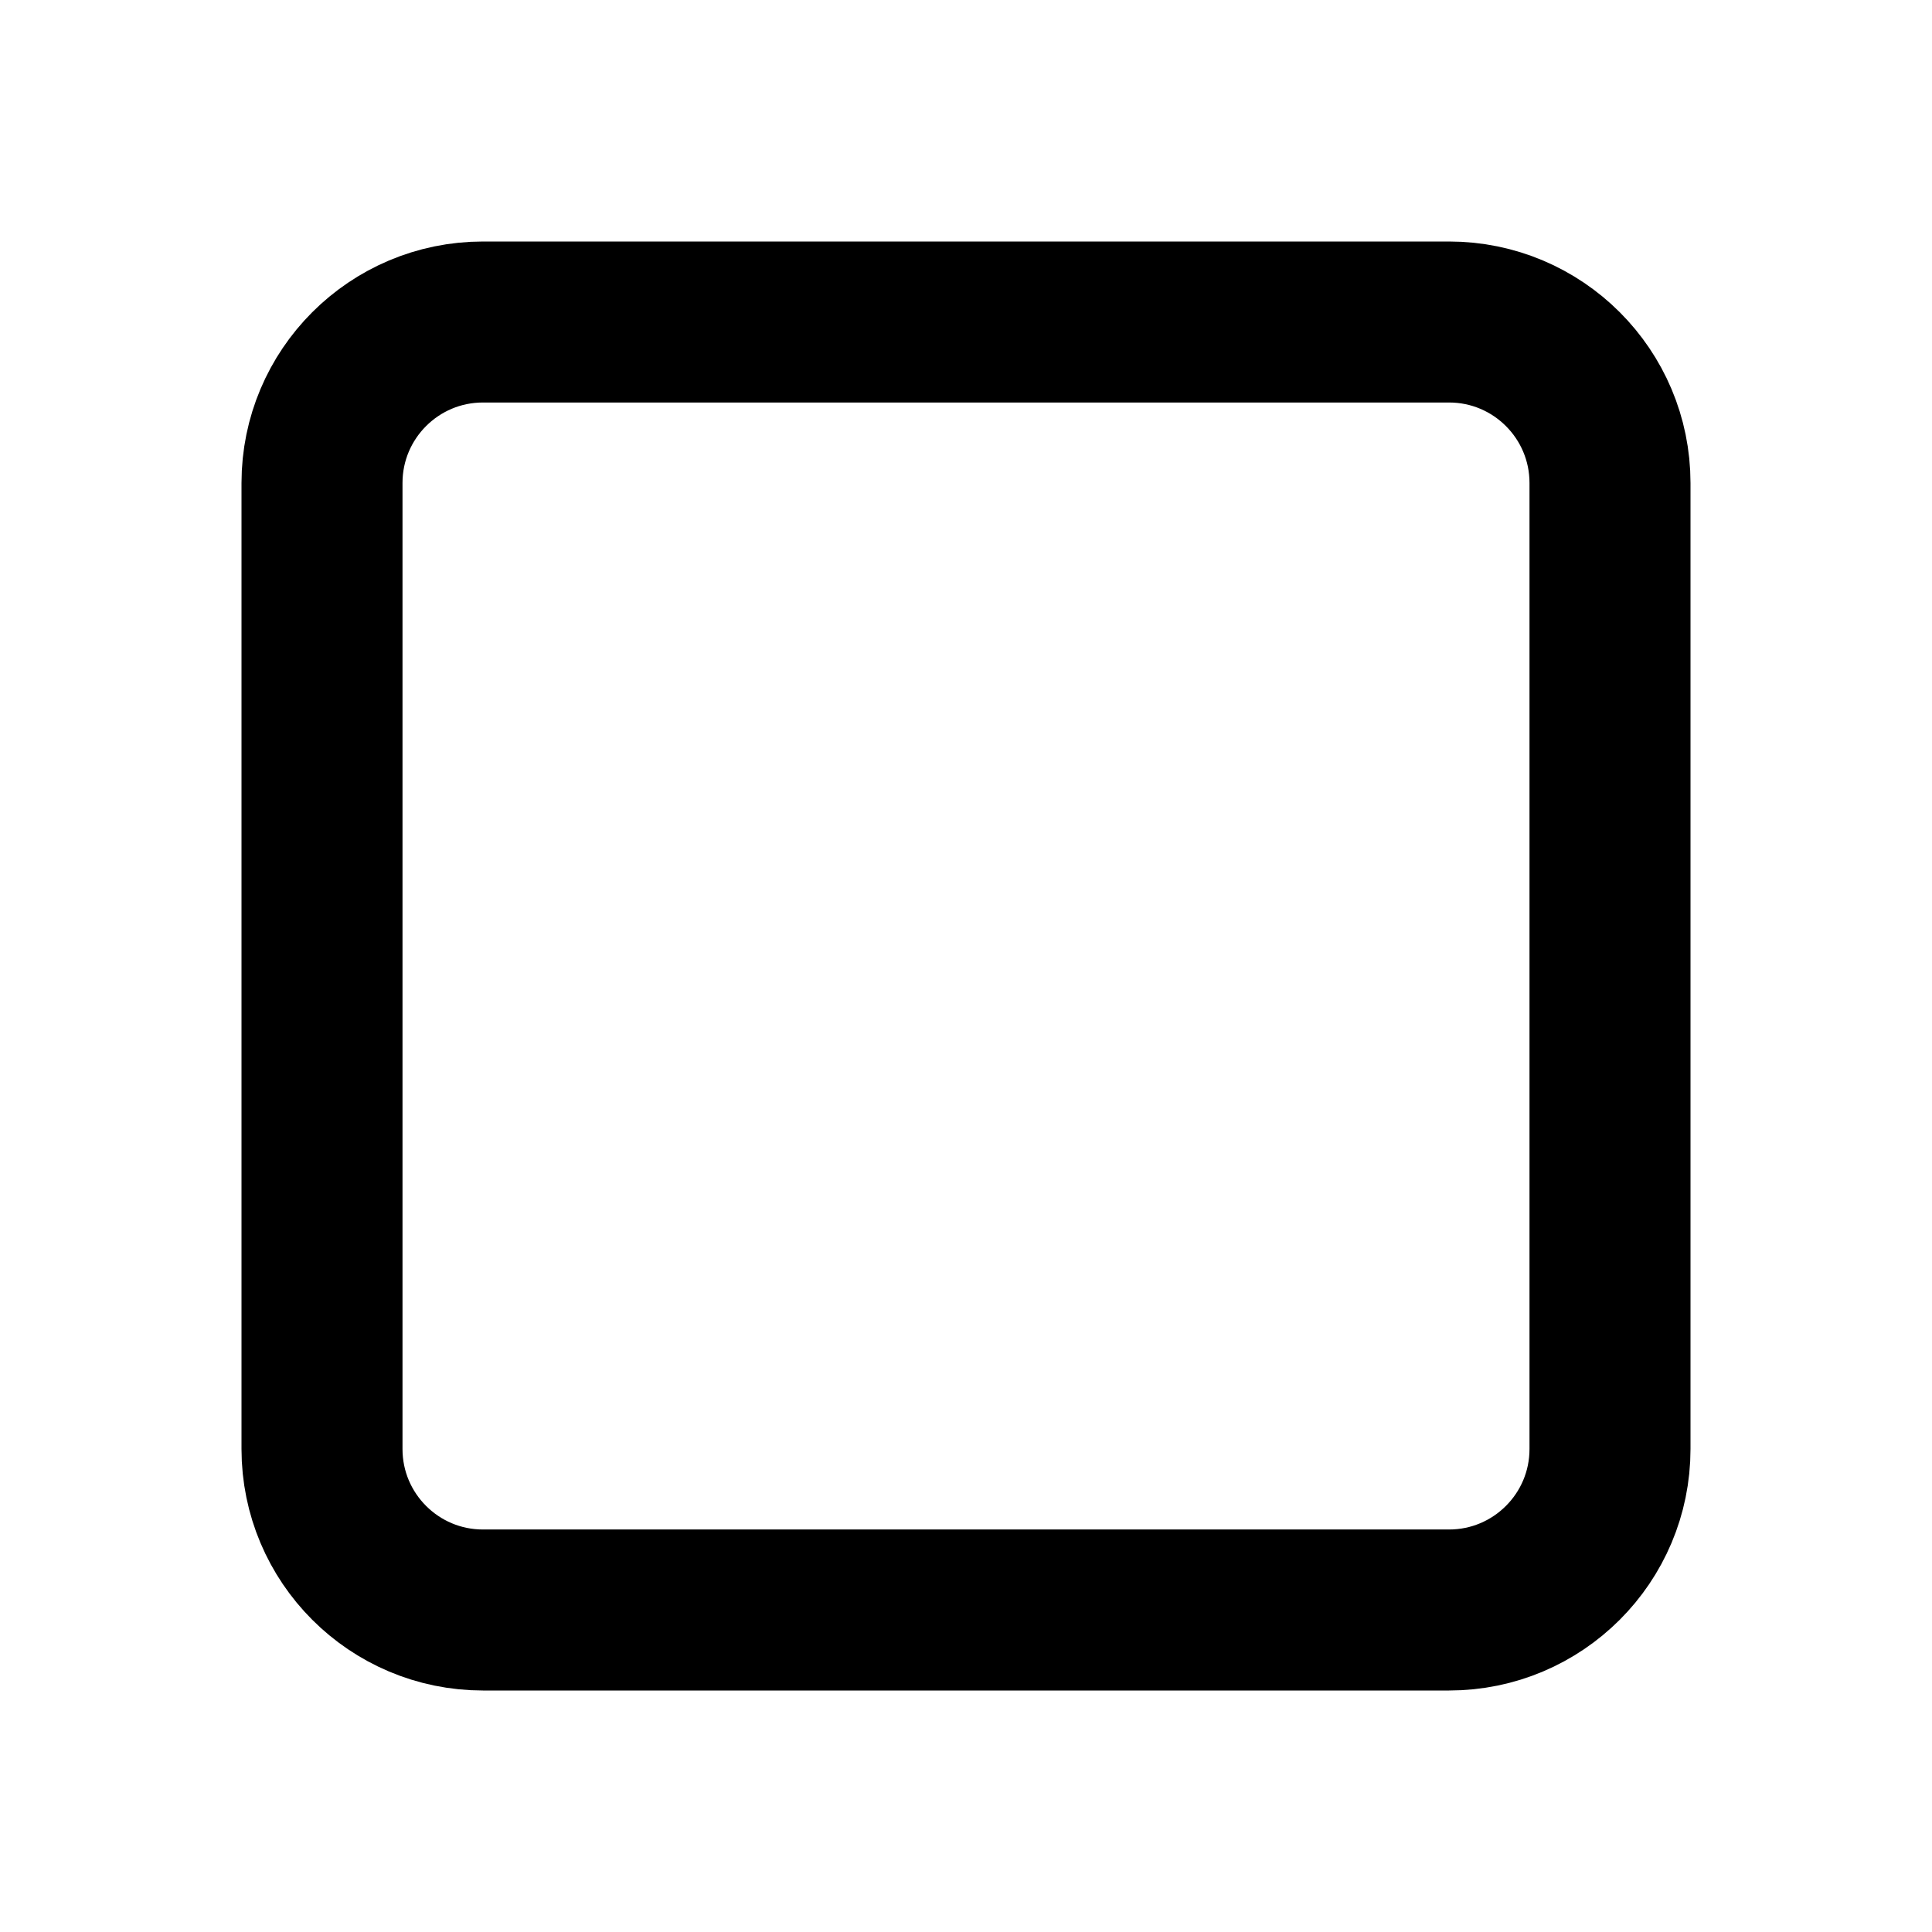
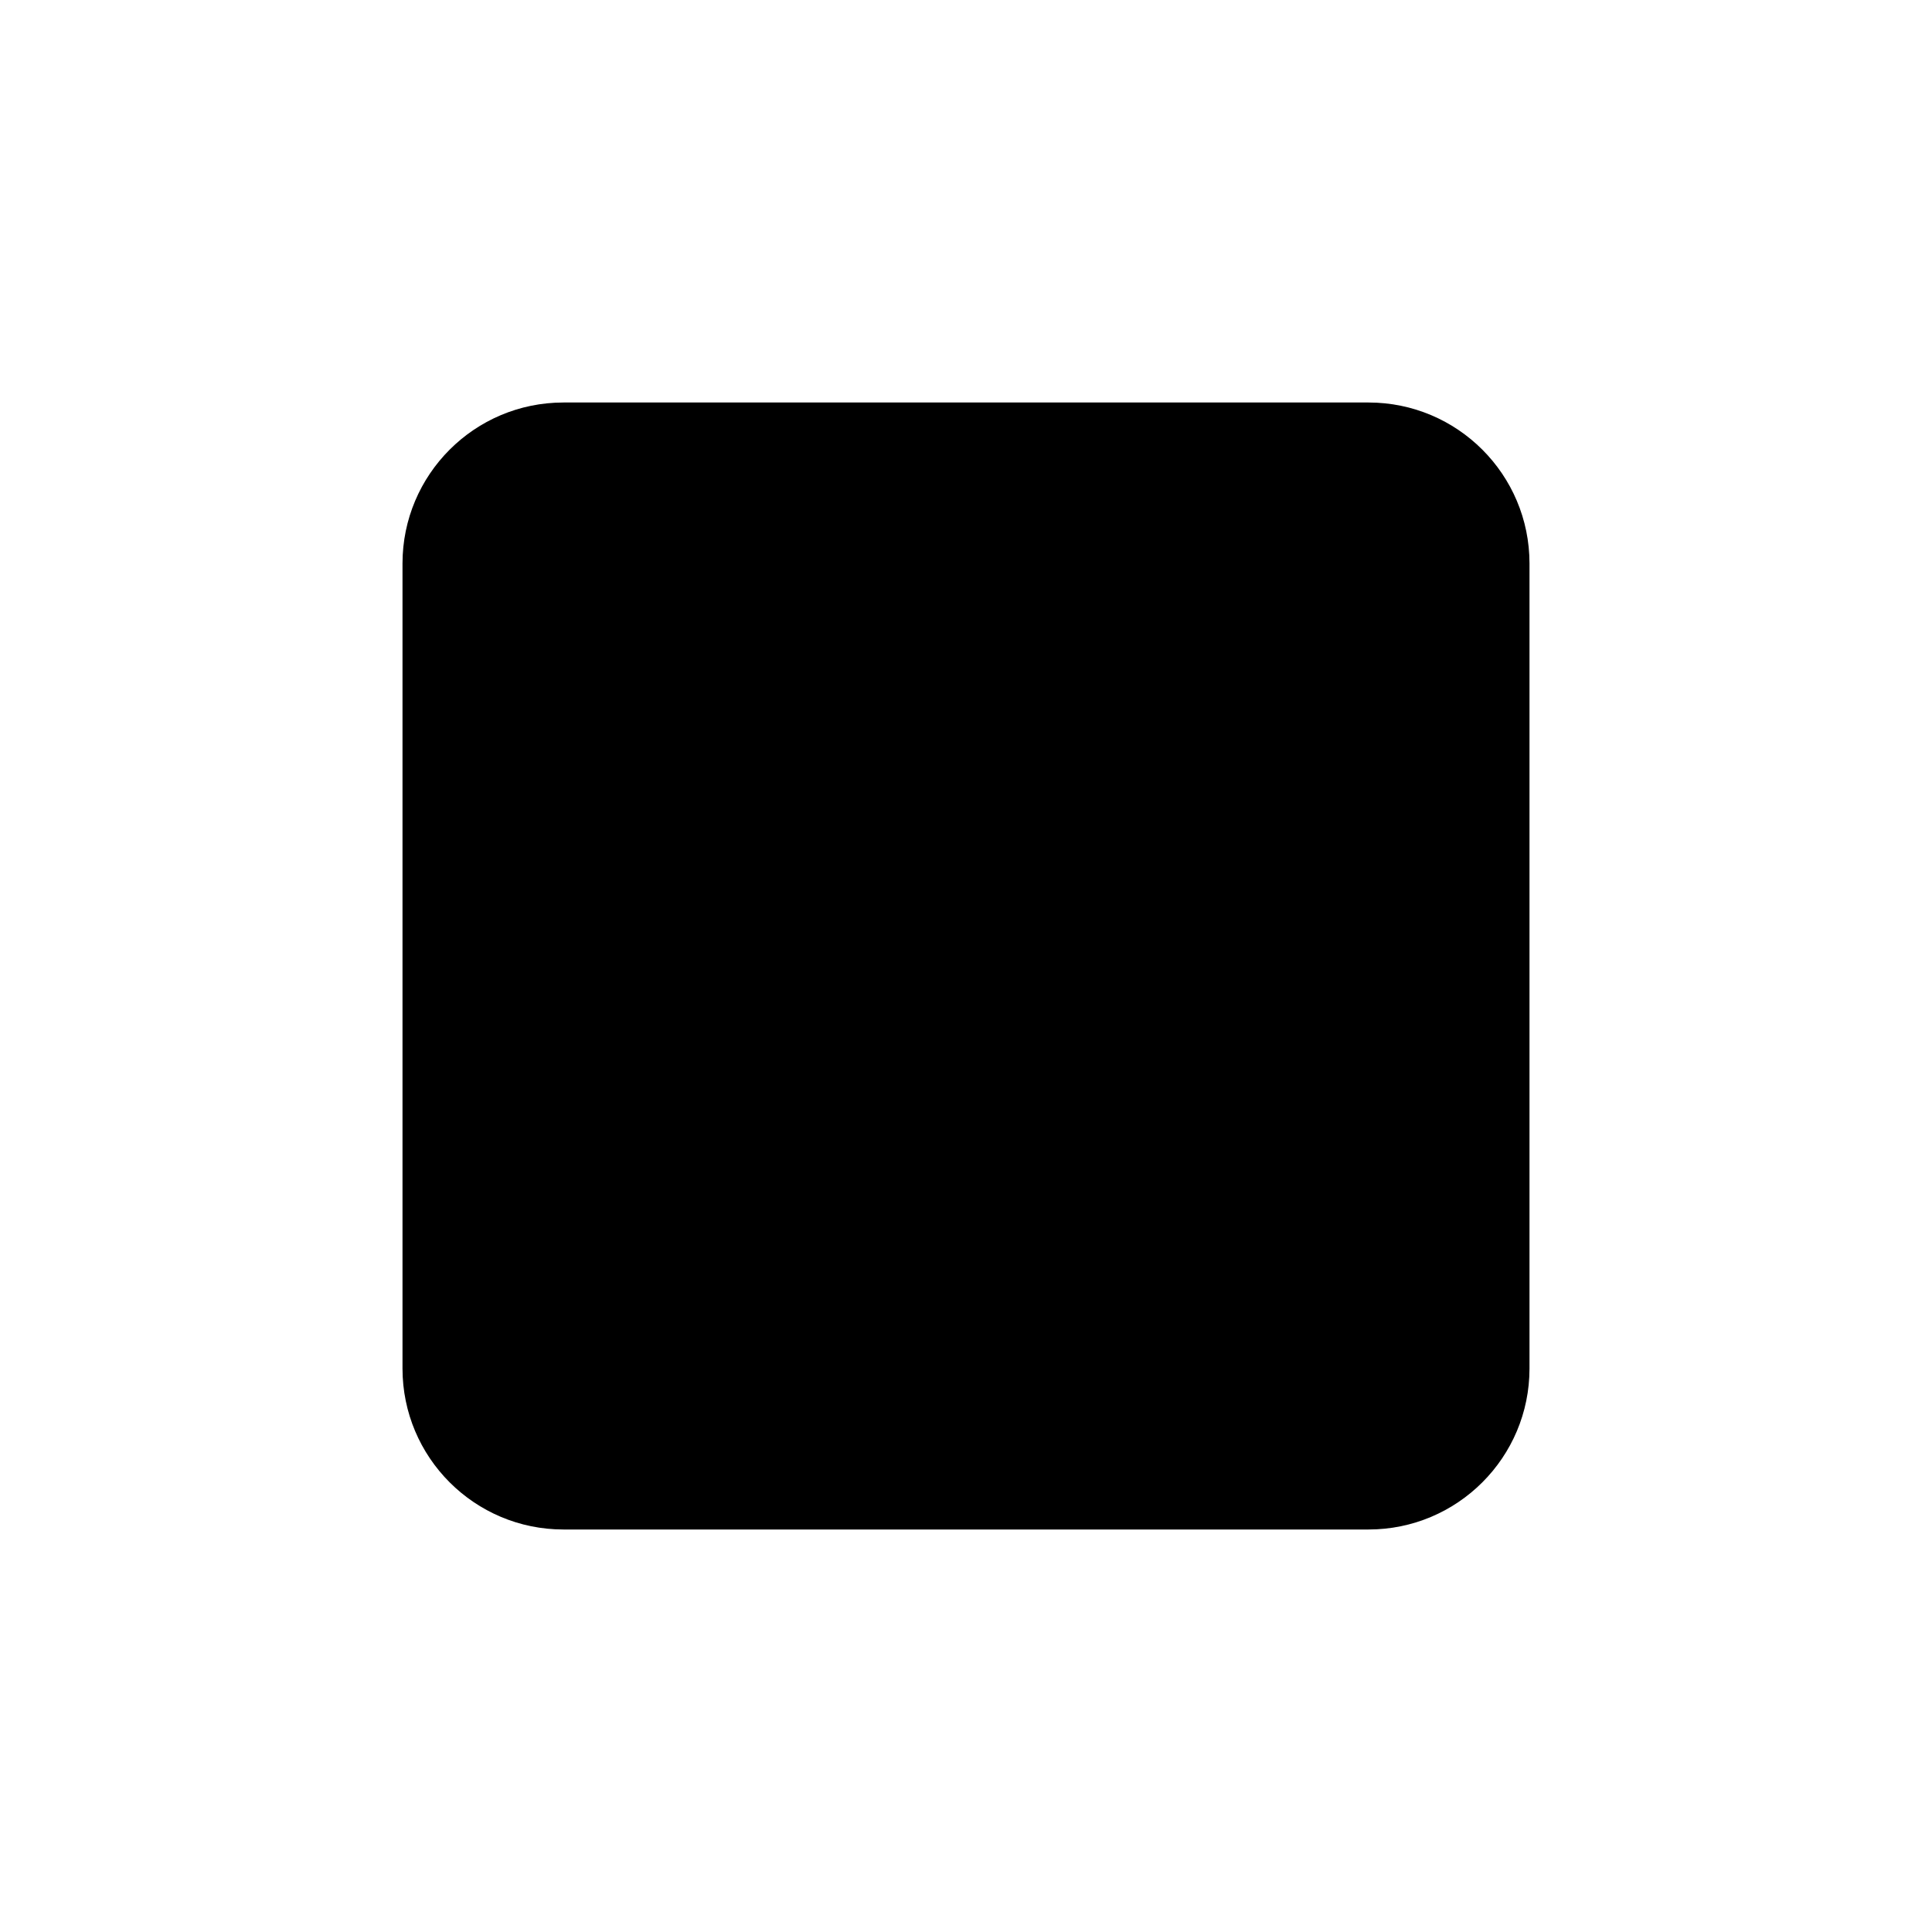
- <svg xmlns="http://www.w3.org/2000/svg" width="24" height="24" viewBox="0 0 24 24" fill="none" stroke="currentColor" stroke-width="2" stroke-linecap="round" stroke-linejoin="round">
-   <rect x="4" y="4" width="16" height="16" rx="2" />
+ <svg xmlns="http://www.w3.org/2000/svg" viewBox="0 0 24 24" fill="none">
+   <rect x="5" y="5" width="14" height="14" rx="2" fill="currentColor" />
</svg>
